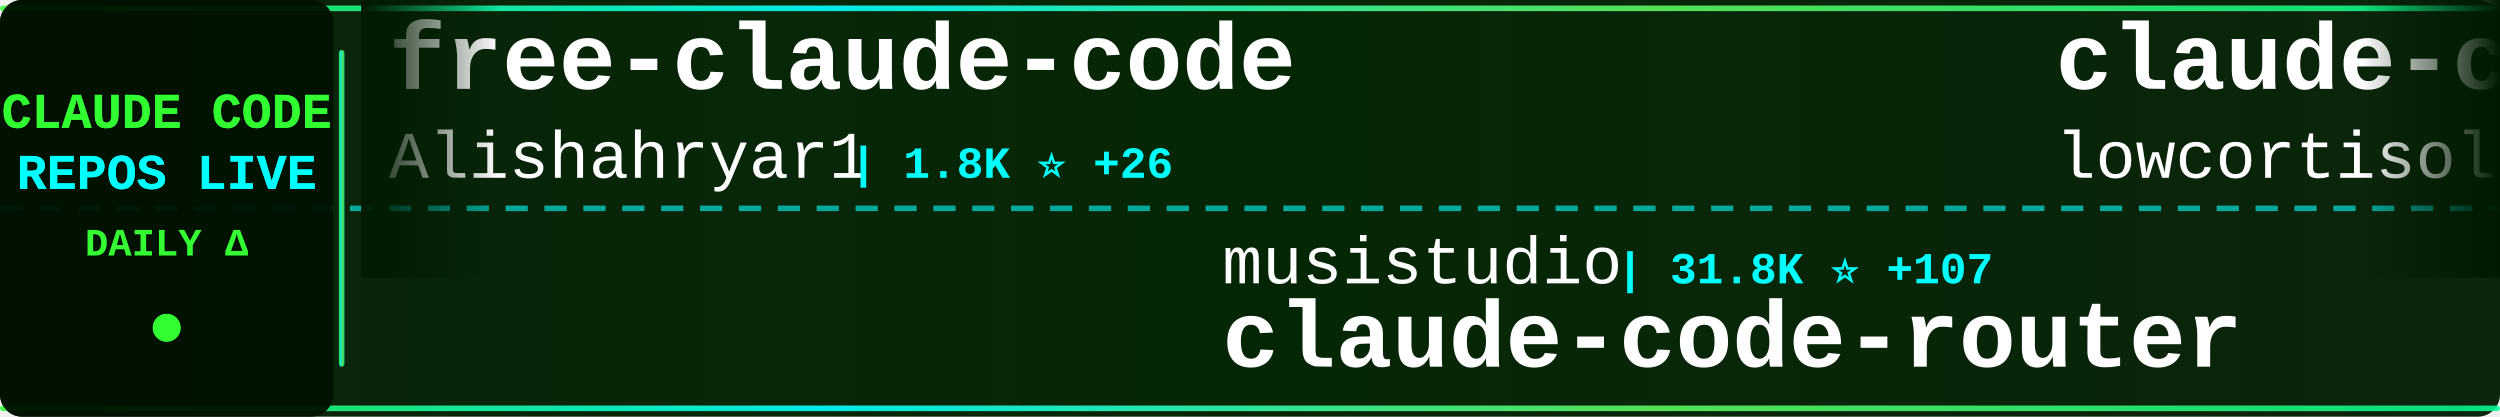
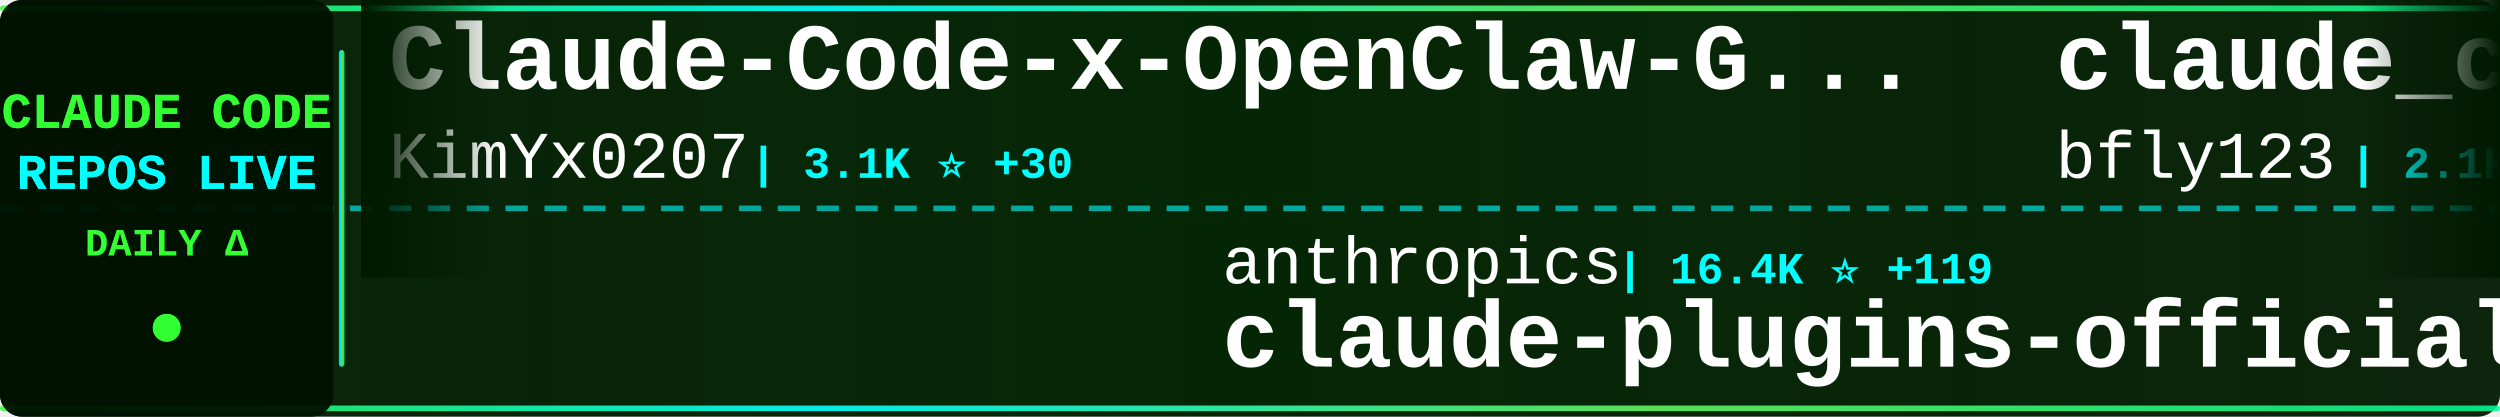
<svg xmlns="http://www.w3.org/2000/svg" width="900" height="150">
  <defs>
    <linearGradient id="tickerBg" x1="0%" y1="0%" x2="100%" y2="0%">
      <stop offset="0%" style="stop-color:#001a00;stop-opacity:0.95" />
      <stop offset="50%" style="stop-color:#002200;stop-opacity:0.98" />
      <stop offset="100%" style="stop-color:#001a00;stop-opacity:0.95" />
    </linearGradient>
    <linearGradient id="borderGrad" x1="0%" y1="0%" x2="100%" y2="0%">
      <stop offset="0%" style="stop-color:#33ff33;stop-opacity:0.85">
        <animate attributeName="stop-opacity" values="0.85;1;0.85" dur="2s" repeatCount="indefinite" />
      </stop>
      <stop offset="33%" style="stop-color:#00ffff;stop-opacity:0.9">
        <animate attributeName="stop-opacity" values="0.9;1;0.9" dur="2.2s" repeatCount="indefinite" />
      </stop>
      <stop offset="66%" style="stop-color:#66ff66;stop-opacity:0.85">
        <animate attributeName="stop-opacity" values="0.85;1;0.85" dur="1.8s" repeatCount="indefinite" />
      </stop>
      <stop offset="100%" style="stop-color:#00ff99;stop-opacity:0.85">
        <animate attributeName="stop-opacity" values="0.85;1;0.85" dur="2s" repeatCount="indefinite" />
      </stop>
    </linearGradient>
    <filter id="textGlow">
      <feGaussianBlur stdDeviation="0.1" result="coloredBlur" />
      <feMerge>
        <feMergeNode in="coloredBlur" />
        <feMergeNode in="SourceGraphic" />
      </feMerge>
    </filter>
    <filter id="metricGlow">
      <feGaussianBlur stdDeviation="0.2" result="coloredBlur" />
      <feMerge>
        <feMergeNode in="coloredBlur" />
        <feMergeNode in="SourceGraphic" />
      </feMerge>
    </filter>
    <linearGradient id="leftFade" x1="0%" y1="0%" x2="100%" y2="0%">
      <stop offset="0%" style="stop-color:#001a00;stop-opacity:1" />
      <stop offset="100%" style="stop-color:#001a00;stop-opacity:0" />
    </linearGradient>
    <linearGradient id="rightFade" x1="0%" y1="0%" x2="100%" y2="0%">
      <stop offset="0%" style="stop-color:#001a00;stop-opacity:0" />
      <stop offset="100%" style="stop-color:#001a00;stop-opacity:1" />
    </linearGradient>
  </defs>
  <rect width="900" height="150" fill="url(#tickerBg)" rx="8" />
  <rect x="0" y="2" width="900" height="2" fill="url(#borderGrad)" rx="1" />
  <rect x="0" y="146" width="900" height="2" fill="url(#borderGrad)" rx="1" />
  <line x1="0" y1="75" x2="900" y2="75" stroke="#00ffff" stroke-width="2" stroke-dasharray="8 6" opacity="0.6" />
  <rect x="0" y="0" width="120" height="150" fill="#001100" opacity="0.95" rx="8" />
  <text x="60" y="46" font-family="'Courier New', monospace" font-size="18" font-weight="bold" fill="#33ff33" text-anchor="middle" filter="url(#textGlow)">
    CLAUDE CODE
  </text>
  <text x="60" y="68" font-family="'Courier New', monospace" font-size="18" font-weight="bold" fill="#00ffff" text-anchor="middle" filter="url(#textGlow)">
    REPOS LIVE
  </text>
  <text x="60" y="92" font-family="'Courier New', monospace" font-size="14" font-weight="bold" fill="#33ff33" text-anchor="middle">
    DAILY Δ
  </text>
  <circle cx="60" cy="118" r="5" fill="#33ff33" filter="url(#metricGlow)">
    <animate attributeName="r" values="4;6;4" dur="1.5s" repeatCount="indefinite" />
    <animate attributeName="opacity" values="0.6;1;0.6" dur="1.5s" repeatCount="indefinite" />
  </circle>
  <rect x="122" y="18" width="2" height="114" fill="url(#borderGrad)" rx="1" />
  <clipPath id="tickerClip">
    <rect x="130" y="0" width="770" height="150" />
  </clipPath>
  <g clip-path="url(#tickerClip)">
    <g id="tickerItems">
      <animateTransform attributeName="transform" attributeType="XML" type="translate" from="0 0" to="-3000 0" dur="54s" repeatCount="indefinite" />
      <g transform="translate(0, 0)">
-         <text x="140" y="32" font-family="'Courier New', monospace" font-size="34" font-weight="bold" fill="#ffffff">free-claude-code</text>
-         <text x="140" y="64" font-family="'Courier New', monospace" font-size="24" font-weight="normal" fill="#ffffff" opacity="1.0">Alishahryar1</text>
-         <text x="306" y="64" font-family="'Courier New', monospace" font-size="16" font-weight="bold" fill="#00ffff"> | 1.8K ⭐ +26</text>
+         <text x="140" y="32" font-family="'Courier New', monospace" font-size="34" font-weight="bold" fill="#ffffff">Claude-Code-x-OpenClaw-G...</text>
+         <text x="140" y="64" font-family="'Courier New', monospace" font-size="24" font-weight="normal" fill="#ffffff" opacity="1.0">KimYx0207</text>
+         <text x="270" y="64" font-family="'Courier New', monospace" font-size="16" font-weight="bold" fill="#00ffff"> | 3.1K ⭐ +30</text>
      </g>
      <g transform="translate(300, 0)">
-         <text x="140" y="102" font-family="'Courier New', monospace" font-size="24" font-weight="normal" fill="#ffffff" opacity="1.0">musistudio</text>
-         <text x="282" y="102" font-family="'Courier New', monospace" font-size="16" font-weight="bold" fill="#00ffff"> | 31.8K ⭐ +107</text>
-         <text x="140" y="132" font-family="'Courier New', monospace" font-size="34" font-weight="bold" fill="#ffffff">claude-code-router</text>
+         <text x="140" y="102" font-family="'Courier New', monospace" font-size="24" font-weight="normal" fill="#ffffff" opacity="1.0">anthropics</text>
+         <text x="282" y="102" font-family="'Courier New', monospace" font-size="16" font-weight="bold" fill="#00ffff"> | 16.4K ⭐ +119</text>
+         <text x="140" y="132" font-family="'Courier New', monospace" font-size="34" font-weight="bold" fill="#ffffff">claude-plugins-official</text>
      </g>
      <g transform="translate(600, 0)">
-         <text x="140" y="32" font-family="'Courier New', monospace" font-size="34" font-weight="bold" fill="#ffffff">claude-code</text>
-         <text x="140" y="64" font-family="'Courier New', monospace" font-size="24" font-weight="normal" fill="#ffffff" opacity="1.0">lowcortisolprogrammer</text>
-         <text x="414" y="64" font-family="'Courier New', monospace" font-size="16" font-weight="bold" fill="#00ffff"> | 170 ⭐</text>
+         <text x="140" y="32" font-family="'Courier New', monospace" font-size="34" font-weight="bold" fill="#ffffff">claude_code_bridge</text>
+         <text x="140" y="64" font-family="'Courier New', monospace" font-size="24" font-weight="normal" fill="#ffffff" opacity="1.0">bfly123</text>
+         <text x="246" y="64" font-family="'Courier New', monospace" font-size="16" font-weight="bold" fill="#00ffff"> | 2.1K ⭐ +29</text>
      </g>
      <g transform="translate(900, 0)">
-         <text x="140" y="102" font-family="'Courier New', monospace" font-size="24" font-weight="normal" fill="#ffffff" opacity="1.0">AprilNEA</text>
-         <text x="258" y="102" font-family="'Courier New', monospace" font-size="16" font-weight="bold" fill="#00ffff"> | 369 ⭐ +4</text>
-         <text x="140" y="132" font-family="'Courier New', monospace" font-size="34" font-weight="bold" fill="#ffffff">claude-code-source</text>
+         <text x="140" y="102" font-family="'Courier New', monospace" font-size="24" font-weight="normal" fill="#ffffff" opacity="1.0">Yuyz0112</text>
+         <text x="258" y="102" font-family="'Courier New', monospace" font-size="16" font-weight="bold" fill="#00ffff"> | 2.3K ⭐ +1</text>
+         <text x="140" y="132" font-family="'Courier New', monospace" font-size="34" font-weight="bold" fill="#ffffff">claude-code-reverse</text>
      </g>
      <g transform="translate(1200, 0)">
-         <text x="140" y="32" font-family="'Courier New', monospace" font-size="34" font-weight="bold" fill="#ffffff">Claude-Code-Usage-Monito...</text>
-         <text x="140" y="64" font-family="'Courier New', monospace" font-size="24" font-weight="normal" fill="#ffffff" opacity="1.0">Maciek-roboblog</text>
-         <text x="342" y="64" font-family="'Courier New', monospace" font-size="16" font-weight="bold" fill="#00ffff"> | 7.4K ⭐ +21</text>
+         <text x="140" y="32" font-family="'Courier New', monospace" font-size="34" font-weight="bold" fill="#ffffff">claude-code-rust</text>
+         <text x="140" y="64" font-family="'Courier New', monospace" font-size="24" font-weight="normal" fill="#ffffff" opacity="1.0">lorryjovens-hub</text>
+         <text x="342" y="64" font-family="'Courier New', monospace" font-size="16" font-weight="bold" fill="#00ffff"> | 1.2K ⭐ +34</text>
      </g>
      <g transform="translate(1500, 0)">
-         <text x="140" y="102" font-family="'Courier New', monospace" font-size="24" font-weight="normal" fill="#ffffff" opacity="1.0">lorryjovens-hub</text>
-         <text x="342" y="102" font-family="'Courier New', monospace" font-size="16" font-weight="bold" fill="#00ffff"> | 1.2K ⭐ +36</text>
-         <text x="140" y="132" font-family="'Courier New', monospace" font-size="34" font-weight="bold" fill="#ffffff">claude-code-rust</text>
+         <text x="140" y="102" font-family="'Courier New', monospace" font-size="24" font-weight="normal" fill="#ffffff" opacity="1.0">huangserva</text>
+         <text x="282" y="102" font-family="'Courier New', monospace" font-size="16" font-weight="bold" fill="#00ffff"> | 538 ⭐ +9</text>
+         <text x="140" y="132" font-family="'Courier New', monospace" font-size="34" font-weight="bold" fill="#ffffff">claude-code-cli</text>
      </g>
      <g transform="translate(1800, 0)">
-         <text x="140" y="32" font-family="'Courier New', monospace" font-size="34" font-weight="bold" fill="#ffffff">claude-code-tudou</text>
-         <text x="140" y="64" font-family="'Courier New', monospace" font-size="24" font-weight="normal" fill="#ffffff" opacity="1.0">AICoderTudou</text>
-         <text x="306" y="64" font-family="'Courier New', monospace" font-size="16" font-weight="bold" fill="#00ffff"> | 445 ⭐ +7</text>
+         <text x="140" y="32" font-family="'Courier New', monospace" font-size="34" font-weight="bold" fill="#ffffff">claurst</text>
+         <text x="140" y="64" font-family="'Courier New', monospace" font-size="24" font-weight="normal" fill="#ffffff" opacity="1.0">Kuberwastaken</text>
+         <text x="318" y="64" font-family="'Courier New', monospace" font-size="16" font-weight="bold" fill="#00ffff"> | 8.8K ⭐ +110</text>
      </g>
      <g transform="translate(2100, 0)">
-         <text x="140" y="102" font-family="'Courier New', monospace" font-size="24" font-weight="normal" fill="#ffffff" opacity="1.0">ponponon</text>
-         <text x="258" y="102" font-family="'Courier New', monospace" font-size="16" font-weight="bold" fill="#00ffff"> | 2.1K ⭐ +17</text>
-         <text x="140" y="132" font-family="'Courier New', monospace" font-size="34" font-weight="bold" fill="#ffffff">claude_code_src</text>
+         <text x="140" y="102" font-family="'Courier New', monospace" font-size="24" font-weight="normal" fill="#ffffff" opacity="1.0">wanshuiyin</text>
+         <text x="282" y="102" font-family="'Courier New', monospace" font-size="16" font-weight="bold" fill="#00ffff"> | 5.9K ⭐ +123</text>
+         <text x="140" y="132" font-family="'Courier New', monospace" font-size="34" font-weight="bold" fill="#ffffff">Auto-claude-code-researc...</text>
      </g>
      <g transform="translate(2400, 0)">
-         <text x="140" y="32" font-family="'Courier New', monospace" font-size="34" font-weight="bold" fill="#ffffff">claude-code</text>
-         <text x="140" y="64" font-family="'Courier New', monospace" font-size="24" font-weight="normal" fill="#ffffff" opacity="1.0">claude-code-best</text>
-         <text x="354" y="64" font-family="'Courier New', monospace" font-size="16" font-weight="bold" fill="#00ffff"> | 14.8K ⭐ +274</text>
+         <text x="140" y="32" font-family="'Courier New', monospace" font-size="34" font-weight="bold" fill="#ffffff">claudecodeui</text>
+         <text x="140" y="64" font-family="'Courier New', monospace" font-size="24" font-weight="normal" fill="#ffffff" opacity="1.0">siteboon</text>
+         <text x="258" y="64" font-family="'Courier New', monospace" font-size="16" font-weight="bold" fill="#00ffff"> | 9.6K ⭐ +39</text>
      </g>
      <g transform="translate(2700, 0)">
-         <text x="140" y="102" font-family="'Courier New', monospace" font-size="24" font-weight="normal" fill="#ffffff" opacity="1.0">Kuberwastaken</text>
-         <text x="318" y="102" font-family="'Courier New', monospace" font-size="16" font-weight="bold" fill="#00ffff"> | 8.8K ⭐ +125</text>
-         <text x="140" y="132" font-family="'Courier New', monospace" font-size="34" font-weight="bold" fill="#ffffff">claurst</text>
+         <text x="140" y="102" font-family="'Courier New', monospace" font-size="24" font-weight="normal" fill="#ffffff" opacity="1.0">T-Lab-CUHKSZ</text>
+         <text x="306" y="102" font-family="'Courier New', monospace" font-size="16" font-weight="bold" fill="#00ffff"> | 286 ⭐ +2</text>
+         <text x="140" y="132" font-family="'Courier New', monospace" font-size="34" font-weight="bold" fill="#ffffff">claude-code</text>
      </g>
      <g transform="translate(3000, 0)">
-         <text x="140" y="32" font-family="'Courier New', monospace" font-size="34" font-weight="bold" fill="#ffffff">free-claude-code</text>
-         <text x="140" y="64" font-family="'Courier New', monospace" font-size="24" font-weight="normal" fill="#ffffff" opacity="1.0">Alishahryar1</text>
-         <text x="306" y="64" font-family="'Courier New', monospace" font-size="16" font-weight="bold" fill="#00ffff"> | 1.8K ⭐ +26</text>
+         <text x="140" y="32" font-family="'Courier New', monospace" font-size="34" font-weight="bold" fill="#ffffff">Claude-Code-x-OpenClaw-G...</text>
+         <text x="140" y="64" font-family="'Courier New', monospace" font-size="24" font-weight="normal" fill="#ffffff" opacity="1.0">KimYx0207</text>
+         <text x="270" y="64" font-family="'Courier New', monospace" font-size="16" font-weight="bold" fill="#00ffff"> | 3.1K ⭐ +30</text>
      </g>
      <g transform="translate(3300, 0)">
-         <text x="140" y="102" font-family="'Courier New', monospace" font-size="24" font-weight="normal" fill="#ffffff" opacity="1.0">musistudio</text>
-         <text x="282" y="102" font-family="'Courier New', monospace" font-size="16" font-weight="bold" fill="#00ffff"> | 31.8K ⭐ +107</text>
-         <text x="140" y="132" font-family="'Courier New', monospace" font-size="34" font-weight="bold" fill="#ffffff">claude-code-router</text>
+         <text x="140" y="102" font-family="'Courier New', monospace" font-size="24" font-weight="normal" fill="#ffffff" opacity="1.0">anthropics</text>
+         <text x="282" y="102" font-family="'Courier New', monospace" font-size="16" font-weight="bold" fill="#00ffff"> | 16.4K ⭐ +119</text>
+         <text x="140" y="132" font-family="'Courier New', monospace" font-size="34" font-weight="bold" fill="#ffffff">claude-plugins-official</text>
      </g>
      <g transform="translate(3600, 0)">
-         <text x="140" y="32" font-family="'Courier New', monospace" font-size="34" font-weight="bold" fill="#ffffff">claude-code</text>
-         <text x="140" y="64" font-family="'Courier New', monospace" font-size="24" font-weight="normal" fill="#ffffff" opacity="1.0">lowcortisolprogrammer</text>
-         <text x="414" y="64" font-family="'Courier New', monospace" font-size="16" font-weight="bold" fill="#00ffff"> | 170 ⭐</text>
+         <text x="140" y="32" font-family="'Courier New', monospace" font-size="34" font-weight="bold" fill="#ffffff">claude_code_bridge</text>
+         <text x="140" y="64" font-family="'Courier New', monospace" font-size="24" font-weight="normal" fill="#ffffff" opacity="1.0">bfly123</text>
+         <text x="246" y="64" font-family="'Courier New', monospace" font-size="16" font-weight="bold" fill="#00ffff"> | 2.1K ⭐ +29</text>
      </g>
      <g transform="translate(3900, 0)">
-         <text x="140" y="102" font-family="'Courier New', monospace" font-size="24" font-weight="normal" fill="#ffffff" opacity="1.0">AprilNEA</text>
-         <text x="258" y="102" font-family="'Courier New', monospace" font-size="16" font-weight="bold" fill="#00ffff"> | 369 ⭐ +4</text>
-         <text x="140" y="132" font-family="'Courier New', monospace" font-size="34" font-weight="bold" fill="#ffffff">claude-code-source</text>
+         <text x="140" y="102" font-family="'Courier New', monospace" font-size="24" font-weight="normal" fill="#ffffff" opacity="1.0">Yuyz0112</text>
+         <text x="258" y="102" font-family="'Courier New', monospace" font-size="16" font-weight="bold" fill="#00ffff"> | 2.3K ⭐ +1</text>
+         <text x="140" y="132" font-family="'Courier New', monospace" font-size="34" font-weight="bold" fill="#ffffff">claude-code-reverse</text>
      </g>
    </g>
  </g>
  <rect x="130" y="0" width="50" height="100" fill="url(#leftFade)" />
  <rect x="850" y="0" width="50" height="100" fill="url(#rightFade)" />
</svg>
